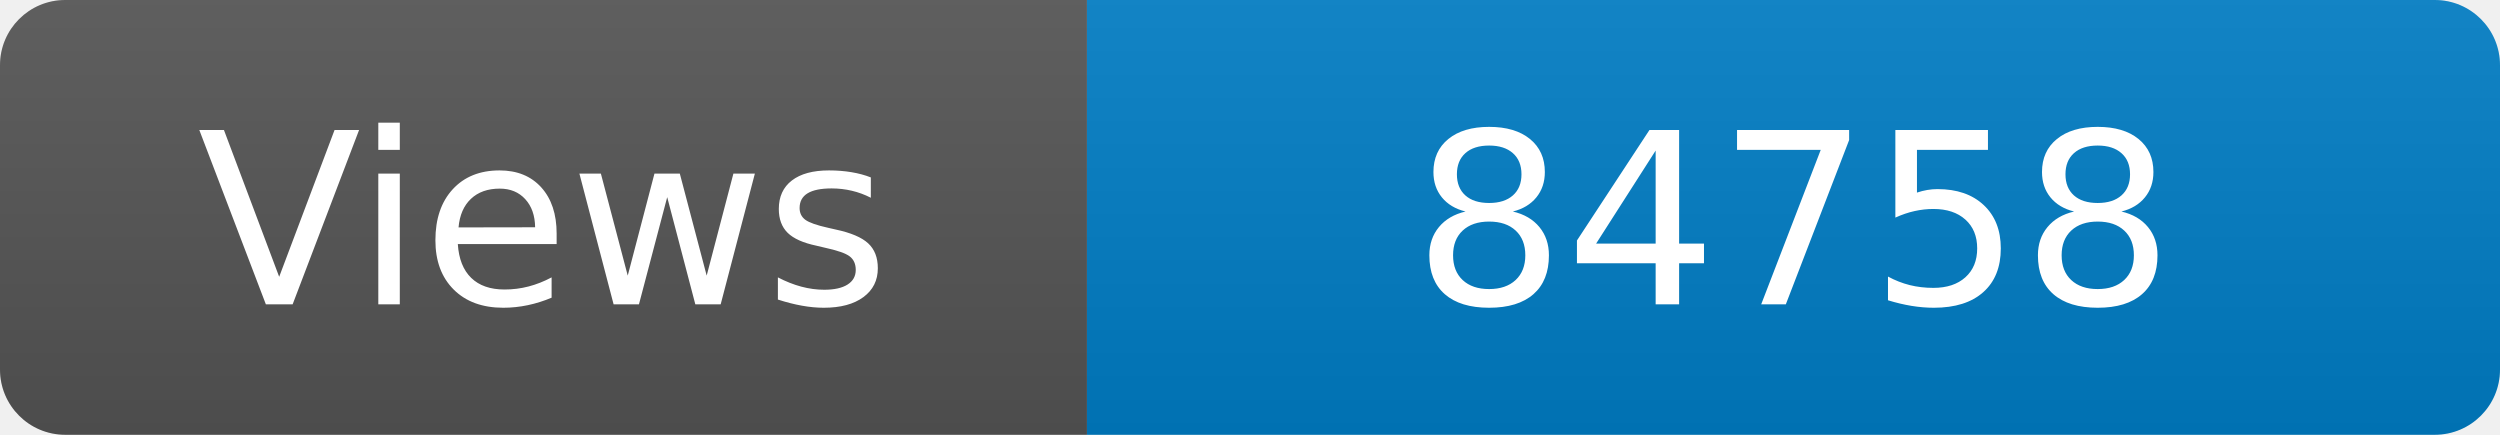
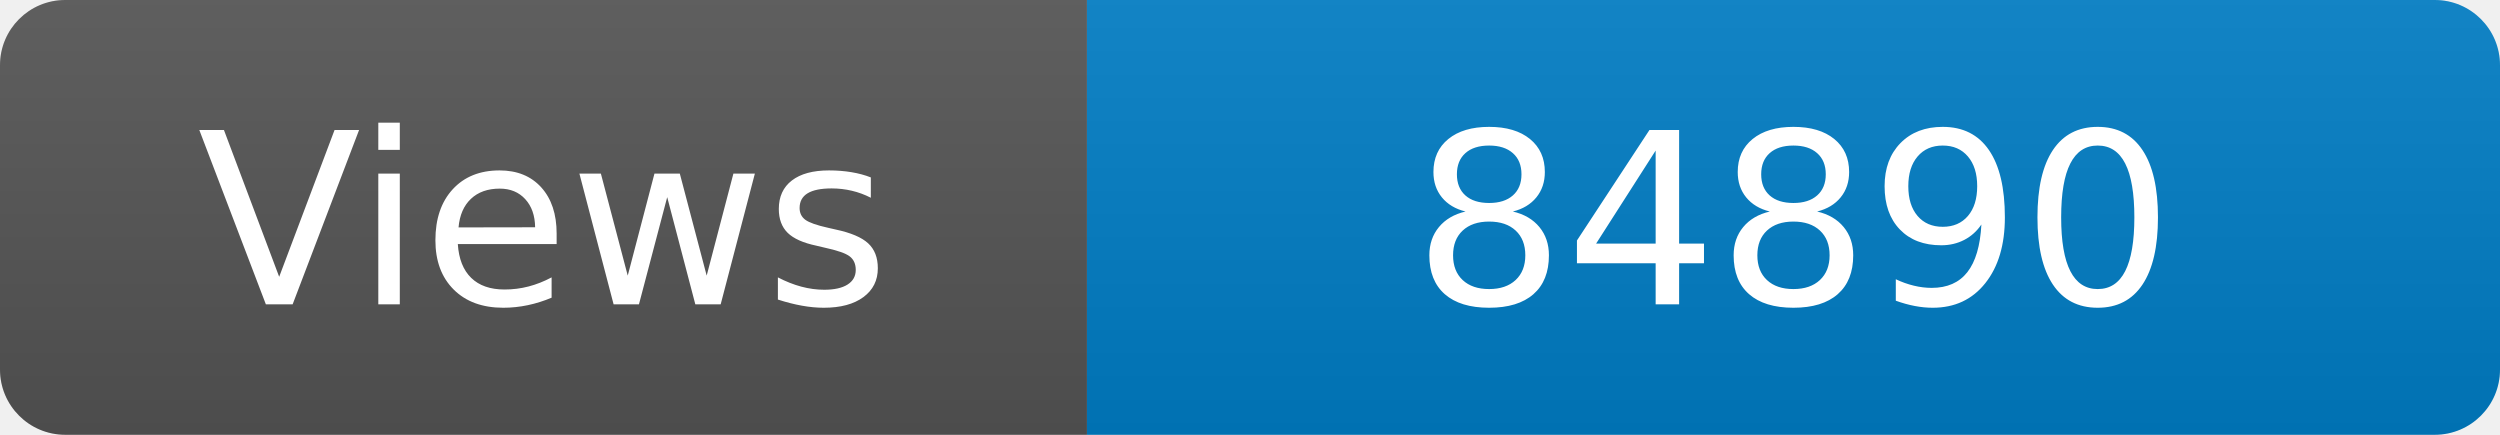
<svg xmlns="http://www.w3.org/2000/svg" width="115" height="20" role="img" aria-label="Maintained?: yes">
  <linearGradient id="s" x2="0" y2="100%">
    <stop offset="0" stop-color="#bbb" stop-opacity=".1" />
    <stop offset="1" stop-opacity=".1" />
  </linearGradient>
  <clipPath id="r">
    <rect width="115" height="20" rx="3" fill="#fff" />
  </clipPath>
  <g clip-path="url(#r)">
    <rect width="50" height="20" fill="#555" />
    <rect x="50" width="160" height="20" fill="#007ec6" />
    <rect width="115" height="20" fill="url(#s)" />
  </g>
  <g fill="#fff" text-anchor="middle" font-family="Verdana,Geneva,DejaVu Sans,sans-serif" font-size="110">
    <text x="250" y="140" transform="scale(.1)" fill="#fff">Views</text>
-     <text x="825" y="140" transform="scale(.1)" fill="#fff">84758</text>
+     <text x="825" y="140" transform="scale(.1)" fill="#fff">84890</text>
  </g>
</svg>
